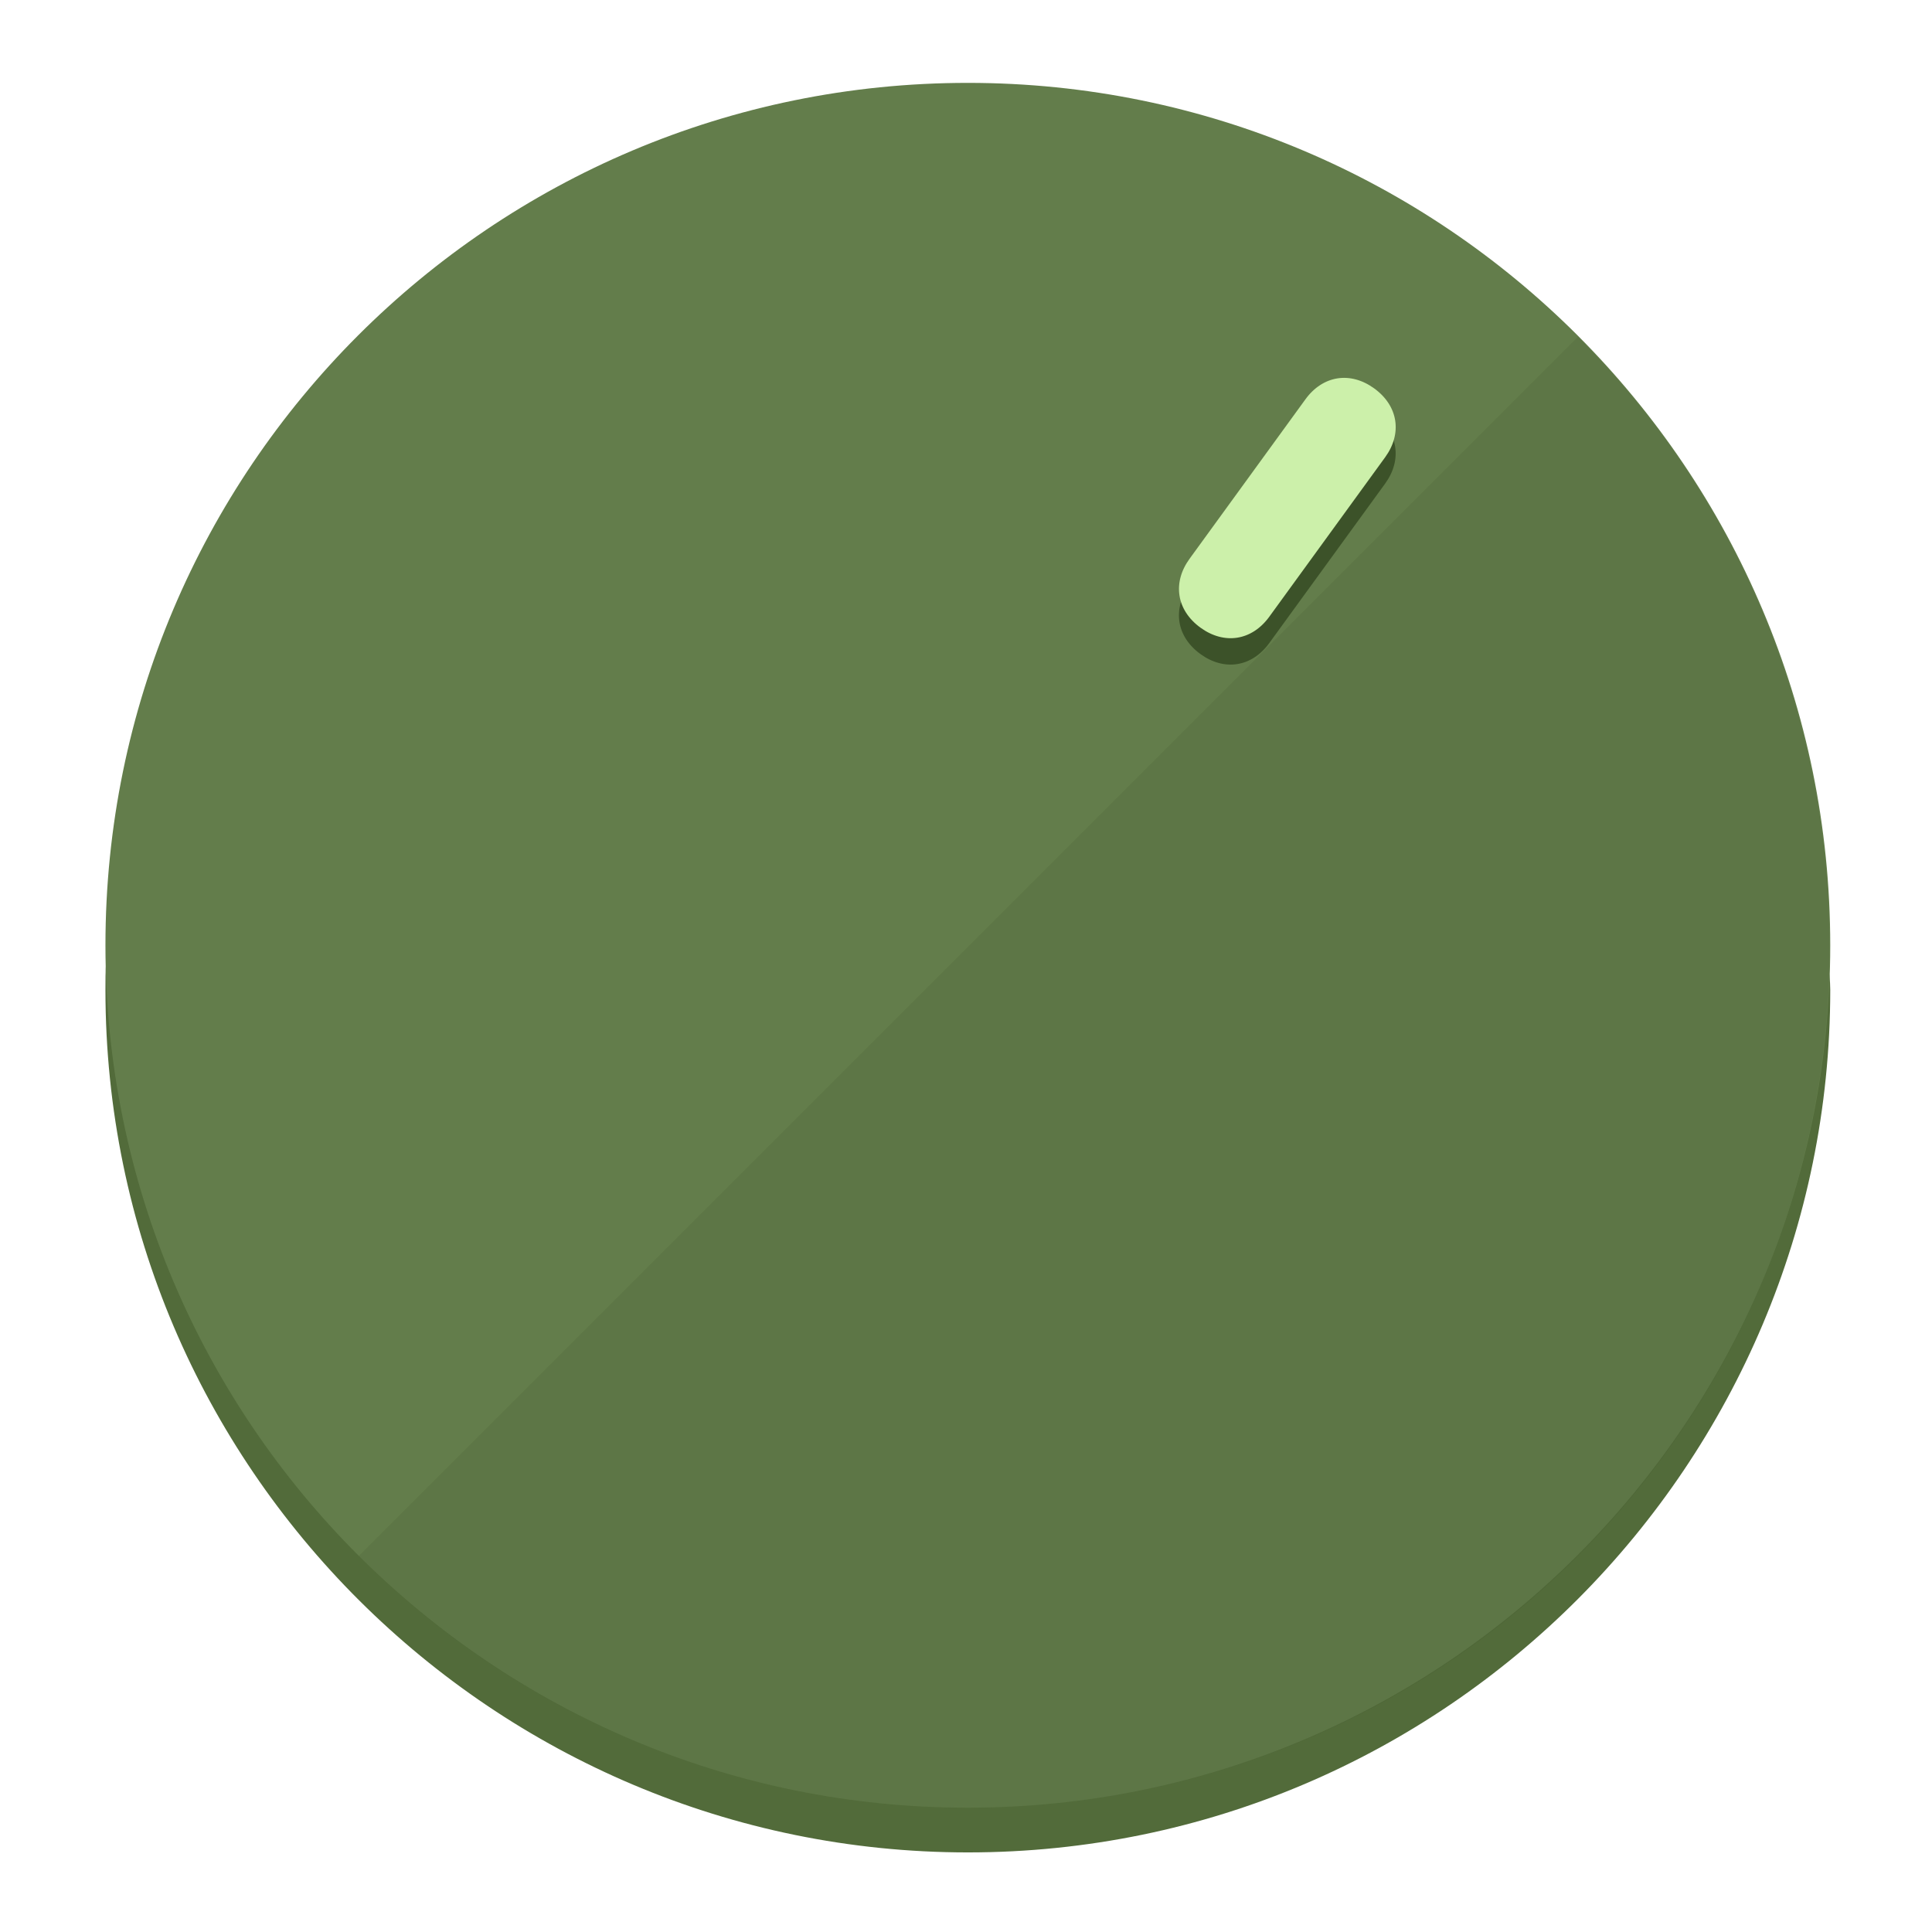
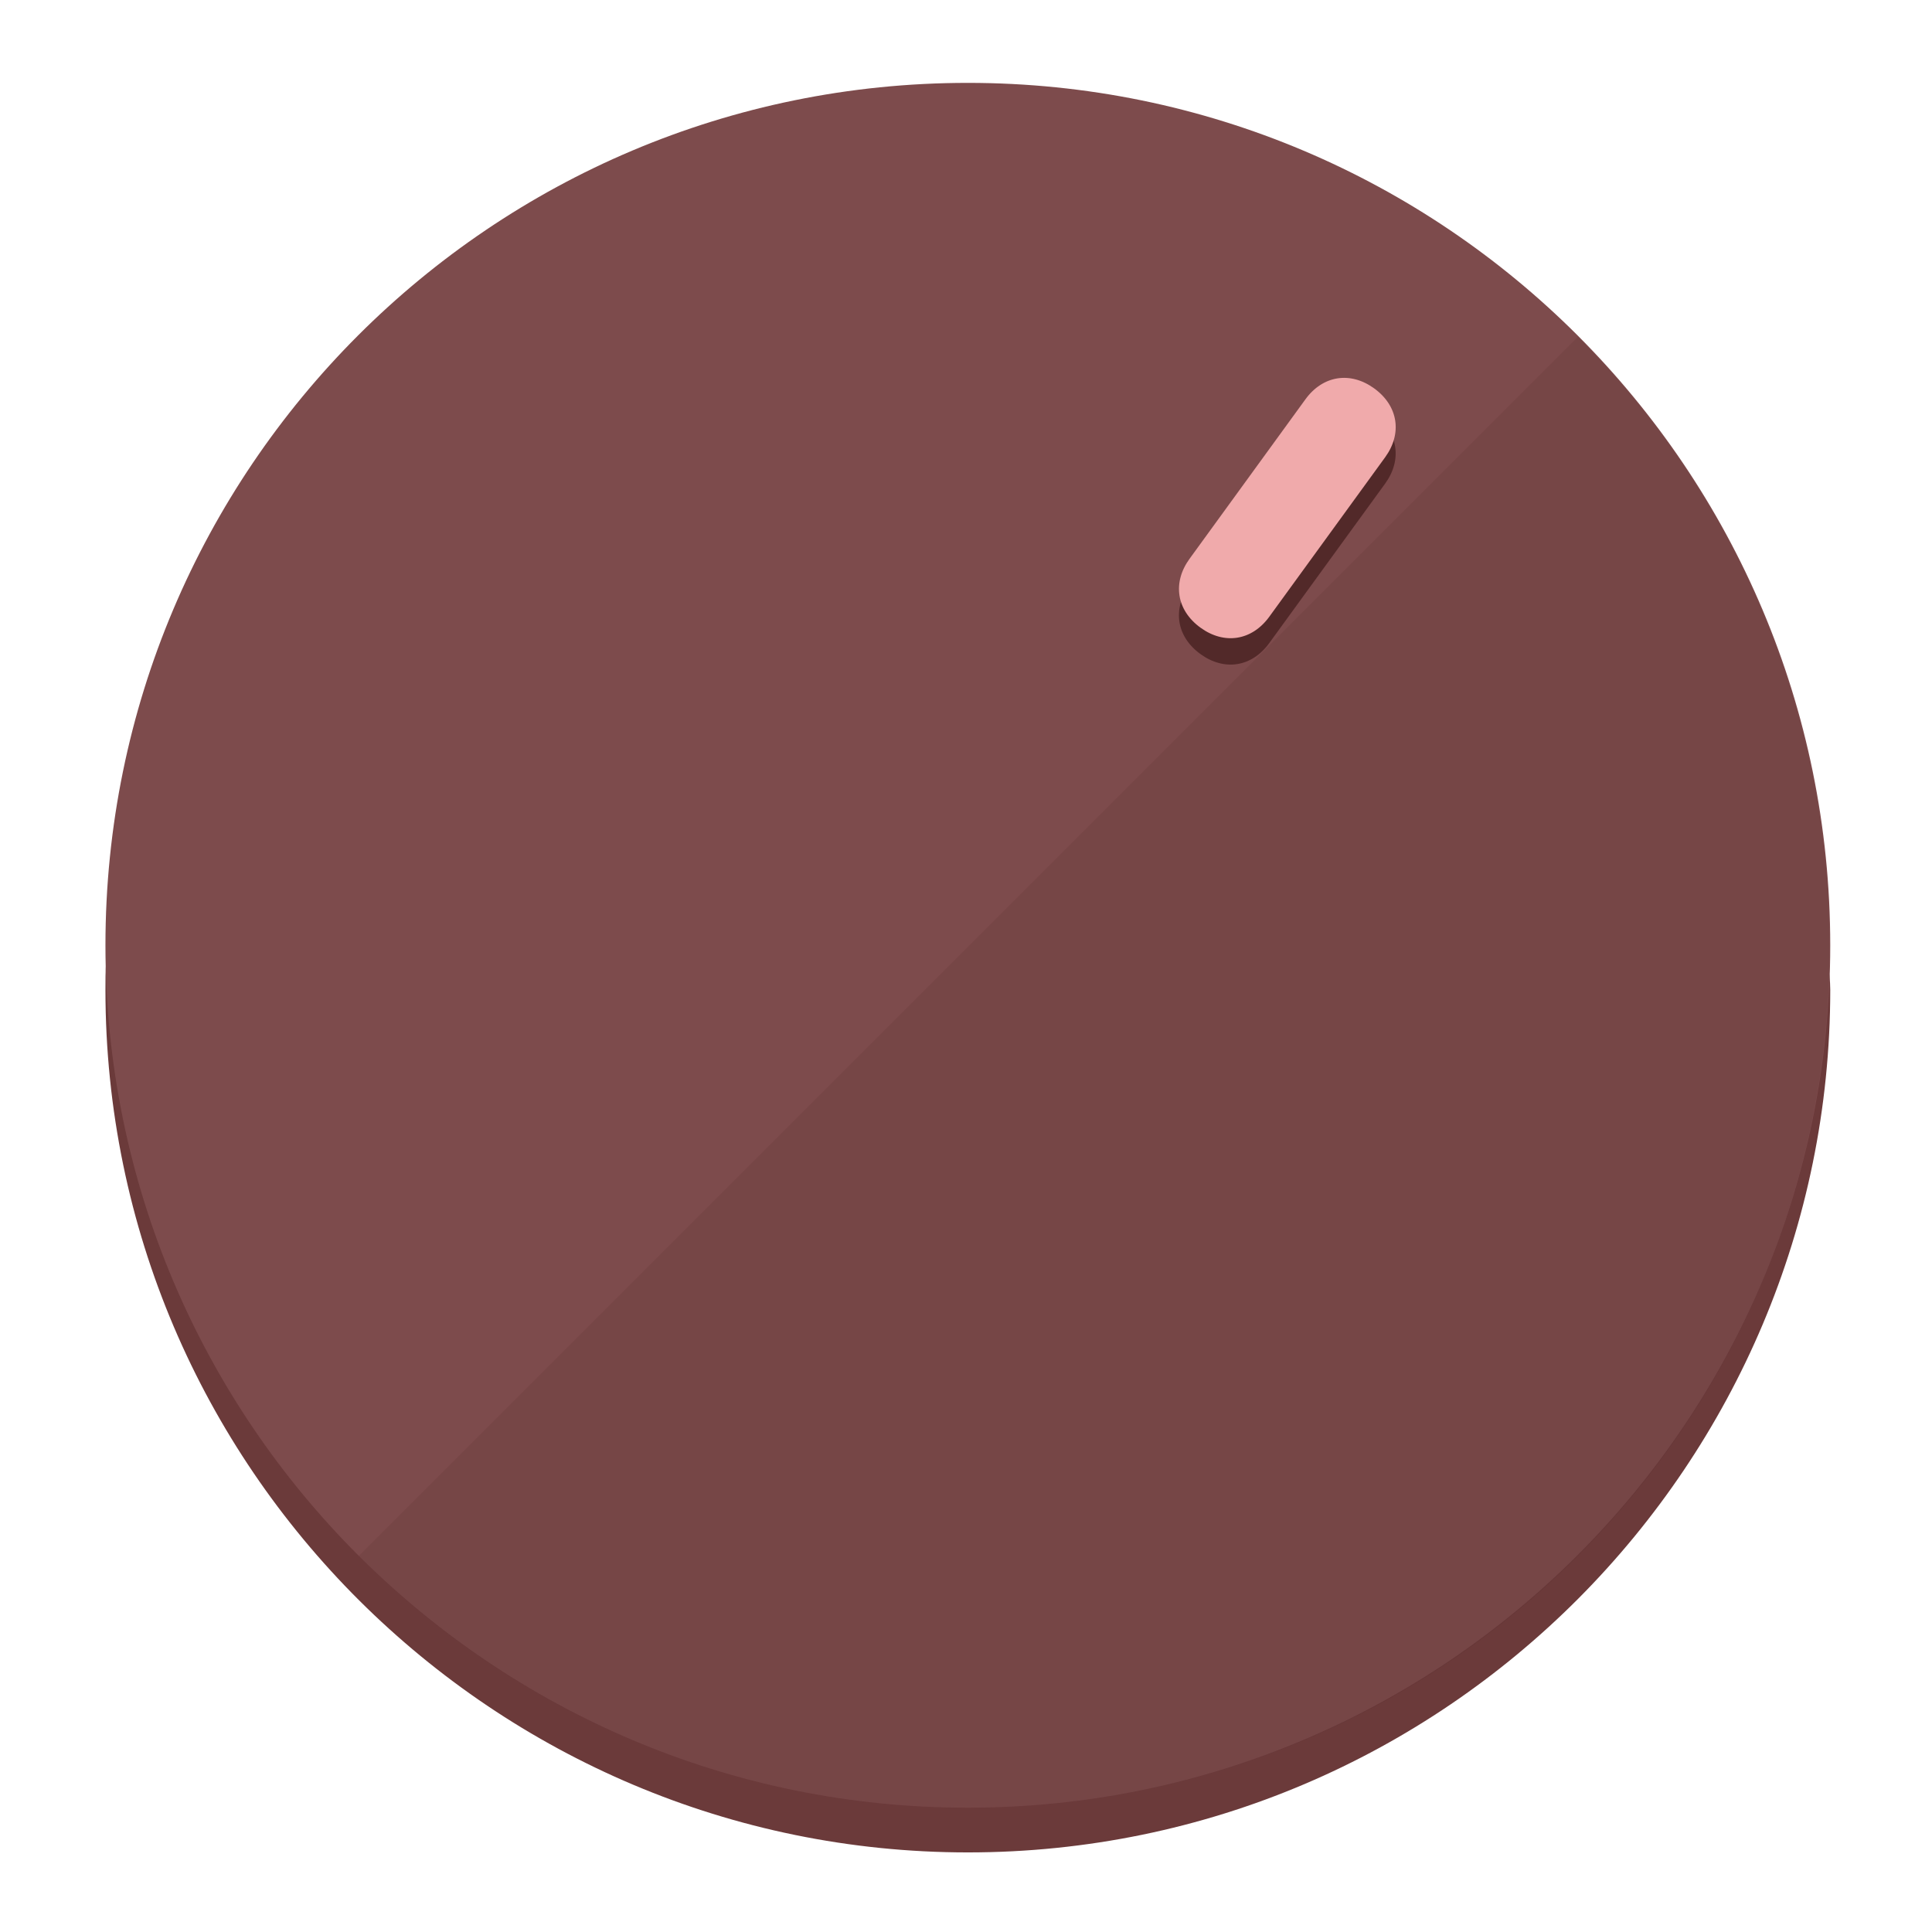
<svg xmlns="http://www.w3.org/2000/svg" height="120px" width="120px" version="1.1" id="Layer_1" viewBox="0 0 496.8 496.8" xml:space="preserve">
  <defs id="defs23" />
  <g id="g3158">
-     <path style="display:inline;fill:#526B3A;fill-opacity:1;stroke-width:1.584" d="m 248.875,445.92 c 116.582,0 212.89,-91.238 220.493,-205.286 0,5.069 1.267,8.87 1.267,13.939 0,121.651 -98.842,221.76 -221.76,221.76 -121.651,0 -221.76,-98.842 -221.76,-221.76 0,-5.069 0,-8.87 1.267,-13.939 7.603,114.048 103.91,205.286 220.493,205.286 z" id="path8" />
-     <circle style="display:inline;fill:#637D4B;fill-opacity:1;stroke-width:1.584" cx="248.875" cy="243.071" r="221.76" id="circle12" />
-     <path style="display:inline;fill:#3C5229;fill-opacity:0.154;stroke-width:1.587" d="m 405.744,86.606 c 86.308,86.308 86.308,227.193 0,313.5 -86.308,86.308 -227.193,86.308 -313.5,0" id="path14" />
+     <path style="display:inline;fill:#6B3A3A;fill-opacity:1;stroke-width:1.584" d="m 248.875,445.92 c 116.582,0 212.89,-91.238 220.493,-205.286 0,5.069 1.267,8.87 1.267,13.939 0,121.651 -98.842,221.76 -221.76,221.76 -121.651,0 -221.76,-98.842 -221.76,-221.76 0,-5.069 0,-8.87 1.267,-13.939 7.603,114.048 103.91,205.286 220.493,205.286 z" id="path8" />
+     <circle style="display:inline;fill:#7D4B4C;fill-opacity:1;stroke-width:1.584" cx="248.875" cy="243.071" r="221.76" id="circle12" />
+     <path style="display:inline;fill:#522929;fill-opacity:0.154;stroke-width:1.587" d="m 405.744,86.606 c 86.308,86.308 86.308,227.193 0,313.5 -86.308,86.308 -227.193,86.308 -313.5,0" id="path14" />
  </g>
  <g id="g3198">
    <circle style="display:none;fill:#000000;fill-opacity:0;stroke-width:1.584" cx="344.188" cy="51.017" r="221.76" id="circle12-3" transform="rotate(36)" />
-     <path style="display:inline;fill:#3C5229;fill-opacity:1;stroke-width:1.584" d="m 326.375,165.375 c -4.469,6.151 -11.549,7.272 -17.7,2.803 v 0 c -6.151,-4.469 -7.273,-11.549 -2.803,-17.7 l 29.794,-41.007 c 4.469,-6.151 11.549,-7.272 17.7,-2.803 v 0 c 6.151,4.469 7.272,11.549 2.803,17.7 z" id="path3789" />
-     <path style="display:inline;fill:#CCF0AA;stroke-width:1.584" d="m 326.385,158.59 c -4.469,6.151 -11.549,7.272 -17.7,2.803 v 0 c -6.151,-4.469 -7.272,-11.549 -2.803,-17.7 l 29.794,-41.007 c 4.469,-6.151 11.549,-7.273 17.7,-2.803 v 0 c 6.151,4.469 7.272,11.549 2.803,17.7 z" id="path915" />
+     <path style="display:inline;fill:#522929;fill-opacity:1;stroke-width:1.584" d="m 326.375,165.375 c -4.469,6.151 -11.549,7.272 -17.7,2.803 v 0 c -6.151,-4.469 -7.273,-11.549 -2.803,-17.7 l 29.794,-41.007 c 4.469,-6.151 11.549,-7.272 17.7,-2.803 v 0 c 6.151,4.469 7.272,11.549 2.803,17.7 z" id="path3789" />
+     <path style="display:inline;fill:#F0AAAB;stroke-width:1.584" d="m 326.385,158.59 c -4.469,6.151 -11.549,7.272 -17.7,2.803 v 0 c -6.151,-4.469 -7.272,-11.549 -2.803,-17.7 l 29.794,-41.007 c 4.469,-6.151 11.549,-7.273 17.7,-2.803 v 0 c 6.151,4.469 7.272,11.549 2.803,17.7 z" id="path915" />
  </g>
</svg>
